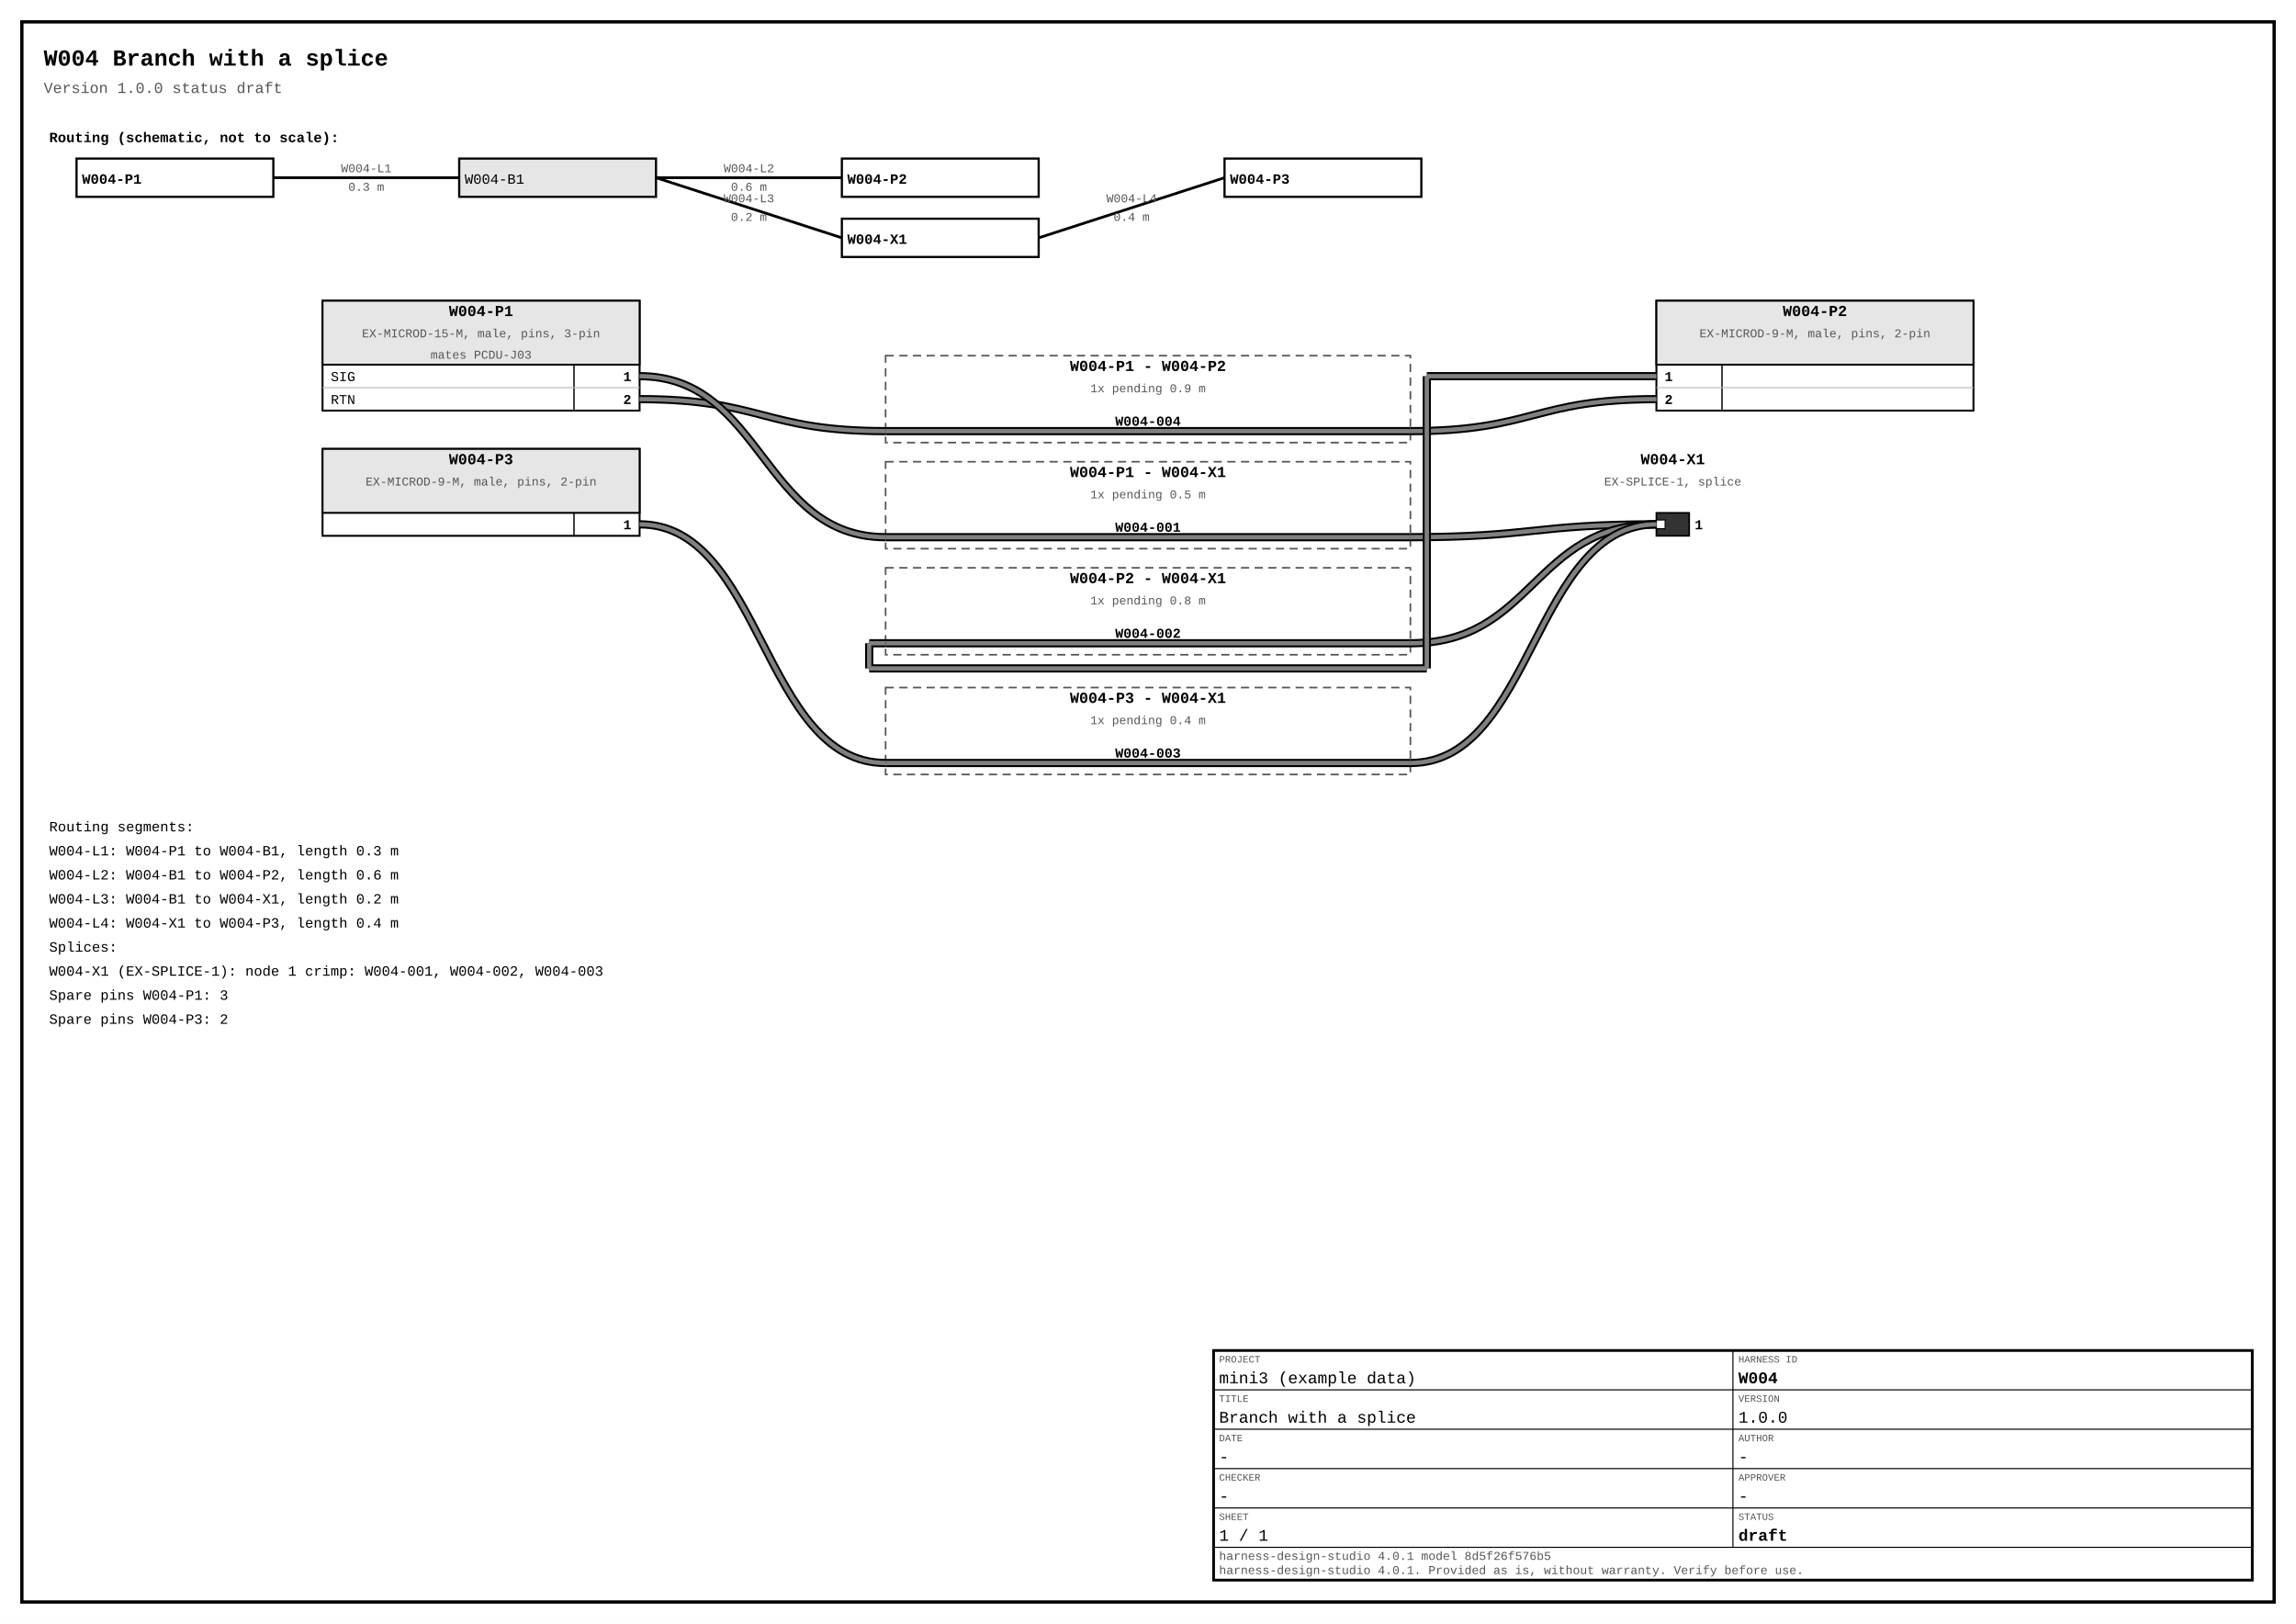
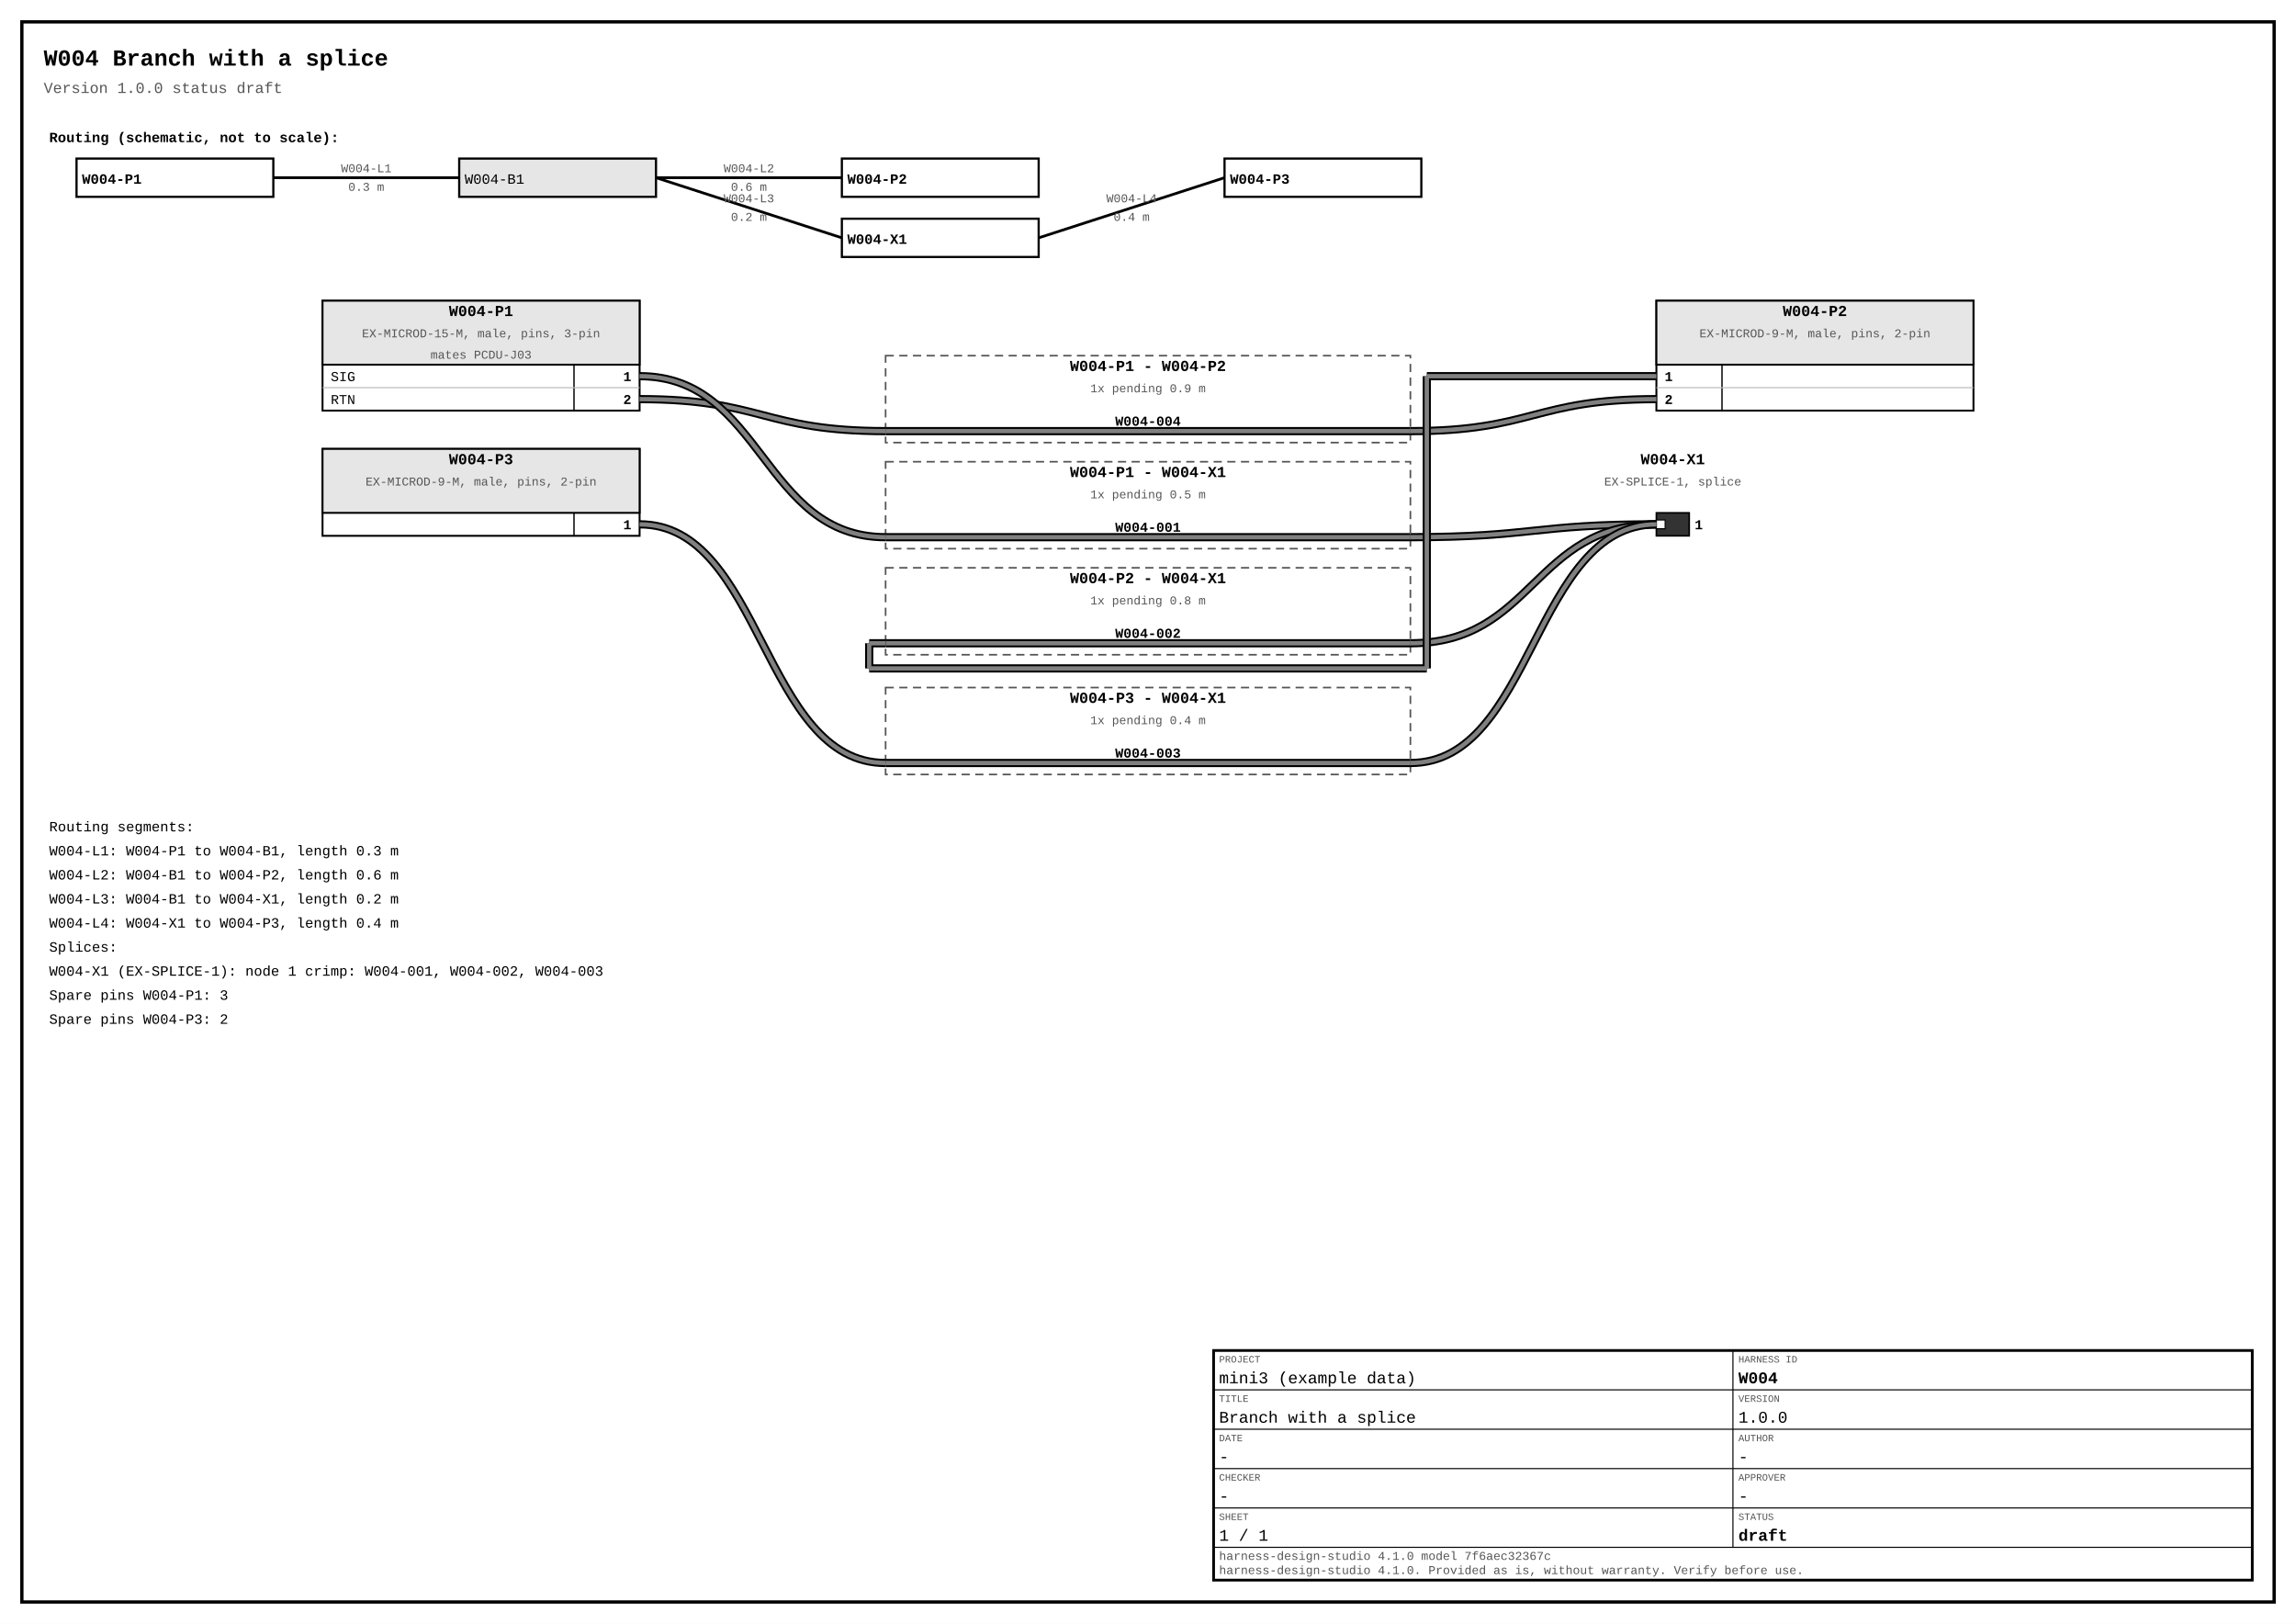
<svg xmlns="http://www.w3.org/2000/svg" width="420mm" height="297mm" viewBox="0 0 420 297" font-family="Courier New, Courier, monospace">
  <rect x="0" y="0" width="420" height="297" fill="#ffffff" />
  <rect x="4" y="4" width="412" height="289" fill="none" stroke="#000000" stroke-width="0.6" />
  <text x="8" y="12" font-size="4.2" font-weight="bold" text-anchor="start" fill="#000000">W004  Branch with a splice</text>
  <text x="8" y="17" font-size="2.8" text-anchor="start" fill="#555555">Version 1.0.0  status draft</text>
  <text x="9" y="26" font-size="2.6" font-weight="bold" text-anchor="start" fill="#000000">Routing (schematic, not to scale):</text>
  <line x1="50" y1="32.5" x2="84" y2="32.5" stroke="#000000" stroke-width="0.5" />
  <text x="67" y="31.5" font-size="2.2" text-anchor="middle" fill="#555555">W004-L1</text>
  <text x="67" y="34.9" font-size="2.2" text-anchor="middle" fill="#555555">0.3 m</text>
  <line x1="120" y1="32.5" x2="154" y2="32.5" stroke="#000000" stroke-width="0.5" />
  <text x="137" y="31.5" font-size="2.2" text-anchor="middle" fill="#555555">W004-L2</text>
  <text x="137" y="34.9" font-size="2.2" text-anchor="middle" fill="#555555">0.6 m</text>
  <line x1="120" y1="32.5" x2="154" y2="43.5" stroke="#000000" stroke-width="0.5" />
  <text x="137" y="37" font-size="2.2" text-anchor="middle" fill="#555555">W004-L3</text>
  <text x="137" y="40.4" font-size="2.2" text-anchor="middle" fill="#555555">0.2 m</text>
  <line x1="190" y1="43.5" x2="224" y2="32.5" stroke="#000000" stroke-width="0.5" />
  <text x="207" y="37" font-size="2.2" text-anchor="middle" fill="#555555">W004-L4</text>
  <text x="207" y="40.4" font-size="2.2" text-anchor="middle" fill="#555555">0.4 m</text>
  <rect x="14" y="29" width="36" height="7" fill="#ffffff" stroke="#000000" stroke-width="0.4" />
  <text x="15" y="33.6" font-size="2.6" font-weight="bold" text-anchor="start" fill="#000000">W004-P1</text>
  <rect x="84" y="29" width="36" height="7" fill="#e6e6e6" stroke="#000000" stroke-width="0.4" />
  <text x="85" y="33.6" font-size="2.6" text-anchor="start" fill="#000000">W004-B1</text>
  <rect x="154" y="29" width="36" height="7" fill="#ffffff" stroke="#000000" stroke-width="0.4" />
  <text x="155" y="33.6" font-size="2.6" font-weight="bold" text-anchor="start" fill="#000000">W004-P2</text>
  <rect x="154" y="40" width="36" height="7" fill="#ffffff" stroke="#000000" stroke-width="0.4" />
  <text x="155" y="44.6" font-size="2.6" font-weight="bold" text-anchor="start" fill="#000000">W004-X1</text>
  <rect x="224" y="29" width="36" height="7" fill="#ffffff" stroke="#000000" stroke-width="0.4" />
  <text x="225" y="33.6" font-size="2.6" font-weight="bold" text-anchor="start" fill="#000000">W004-P3</text>
  <rect x="59" y="55" width="58" height="20.1" fill="#ffffff" stroke="#000000" stroke-width="0.35" />
  <rect x="59" y="55" width="58" height="11.7" fill="#e6e6e6" stroke="#000000" stroke-width="0.35" />
  <text x="88" y="57.8" font-size="2.8" font-weight="bold" text-anchor="middle" fill="#000000">W004-P1</text>
  <text x="88" y="61.7" font-size="2.2" text-anchor="middle" fill="#555555">EX-MICROD-15-M, male, pins, 3-pin</text>
  <text x="88" y="65.6" font-size="2.2" text-anchor="middle" fill="#555555">mates PCDU-J03</text>
  <line x1="105" y1="66.7" x2="105" y2="75.1" stroke="#000000" stroke-width="0.25" />
  <line x1="59" y1="70.9" x2="117" y2="70.9" stroke="#bbbbbb" stroke-width="0.2" />
  <text x="60.5" y="69.7" font-size="2.5" text-anchor="start" fill="#000000" data-ref="sig/W004-P1/1">SIG</text>
  <text x="115.5" y="69.7" font-size="2.5" font-weight="bold" text-anchor="end" fill="#000000" data-ref="pin/W004-P1/1">1</text>
  <text x="60.5" y="73.9" font-size="2.5" text-anchor="start" fill="#000000" data-ref="sig/W004-P1/2">RTN</text>
  <text x="115.5" y="73.9" font-size="2.5" font-weight="bold" text-anchor="end" fill="#000000" data-ref="pin/W004-P1/2">2</text>
  <rect x="303" y="55" width="58" height="20.1" fill="#ffffff" stroke="#000000" stroke-width="0.35" />
  <rect x="303" y="55" width="58" height="11.7" fill="#e6e6e6" stroke="#000000" stroke-width="0.35" />
  <text x="332" y="57.8" font-size="2.8" font-weight="bold" text-anchor="middle" fill="#000000">W004-P2</text>
  <text x="332" y="61.7" font-size="2.2" text-anchor="middle" fill="#555555">EX-MICROD-9-M, male, pins, 2-pin</text>
  <text x="332" y="65.6" font-size="2.2" text-anchor="middle" fill="#555555" />
  <line x1="315" y1="66.7" x2="315" y2="75.1" stroke="#000000" stroke-width="0.25" />
  <line x1="303" y1="70.9" x2="361" y2="70.9" stroke="#bbbbbb" stroke-width="0.2" />
  <text x="304.5" y="69.7" font-size="2.5" font-weight="bold" text-anchor="start" fill="#000000" data-ref="pin/W004-P2/1">1</text>
  <text x="316.5" y="69.7" font-size="2.5" text-anchor="start" fill="#000000" data-ref="sig/W004-P2/1" />
  <text x="304.5" y="73.9" font-size="2.5" font-weight="bold" text-anchor="start" fill="#000000" data-ref="pin/W004-P2/2">2</text>
  <text x="316.5" y="73.9" font-size="2.5" text-anchor="start" fill="#000000" data-ref="sig/W004-P2/2" />
  <text x="306" y="84.9" font-size="2.8" font-weight="bold" text-anchor="middle" fill="#000000" data-ref="splice/W004-X1">W004-X1</text>
  <text x="306" y="88.8" font-size="2.2" text-anchor="middle" fill="#555555">EX-SPLICE-1, splice</text>
  <rect x="303" y="93.8" width="6" height="4.2" fill="#333333" stroke="#000000" stroke-width="0.3" />
  <rect x="303" y="95.1" width="1.6" height="1.6" fill="#ffffff" stroke="#000000" stroke-width="0.2" />
  <text x="310" y="96.8" font-size="2.5" font-weight="bold" text-anchor="start" fill="#000000" data-ref="pin/W004-X1/1">1</text>
  <rect x="59" y="82.1" width="58" height="15.9" fill="#ffffff" stroke="#000000" stroke-width="0.35" />
  <rect x="59" y="82.1" width="58" height="11.7" fill="#e6e6e6" stroke="#000000" stroke-width="0.35" />
  <text x="88" y="84.9" font-size="2.8" font-weight="bold" text-anchor="middle" fill="#000000">W004-P3</text>
  <text x="88" y="88.8" font-size="2.2" text-anchor="middle" fill="#555555">EX-MICROD-9-M, male, pins, 2-pin</text>
  <text x="88" y="92.7" font-size="2.2" text-anchor="middle" fill="#555555" />
  <line x1="105" y1="93.8" x2="105" y2="98" stroke="#000000" stroke-width="0.25" />
  <text x="60.5" y="96.8" font-size="2.5" text-anchor="start" fill="#000000" data-ref="sig/W004-P3/1" />
  <text x="115.5" y="96.8" font-size="2.5" font-weight="bold" text-anchor="end" fill="#000000" data-ref="pin/W004-P3/1">1</text>
  <rect x="162" y="65.05" width="96" height="15.9" fill="none" stroke="#555555" stroke-width="0.3" stroke-dasharray="1.5 1" />
  <text x="210" y="67.85" font-size="2.8" font-weight="bold" text-anchor="middle" fill="#000000">W004-P1 - W004-P2</text>
  <text x="210" y="71.75" font-size="2.2" text-anchor="middle" fill="#555555">1x  pending  0.9 m</text>
  <path d="M 117 73 C 139.5 73 139.5 78.85 162 78.85" fill="none" stroke="#000000" stroke-width="1.5" />
  <line x1="162" y1="78.85" x2="258" y2="78.85" stroke="#000000" stroke-width="1.5" />
  <path d="M 258 78.85 C 280.5 78.85 280.5 73 303 73" fill="none" stroke="#000000" stroke-width="1.5" />
  <path d="M 117 73 C 139.5 73 139.5 78.85 162 78.85" fill="none" stroke="#808080" stroke-width="0.8" />
  <line x1="162" y1="78.85" x2="258" y2="78.85" stroke="#808080" stroke-width="0.8" />
  <path d="M 258 78.85 C 280.5 78.85 280.5 73 303 73" fill="none" stroke="#808080" stroke-width="0.8" />
  <text x="210" y="77.85" font-size="2.5" font-weight="bold" text-anchor="middle" fill="#000000">W004-004</text>
  <rect x="162" y="84.45" width="96" height="15.9" fill="none" stroke="#555555" stroke-width="0.3" stroke-dasharray="1.5 1" />
  <text x="210" y="87.25" font-size="2.8" font-weight="bold" text-anchor="middle" fill="#000000">W004-P1 - W004-X1</text>
  <text x="210" y="91.15" font-size="2.2" text-anchor="middle" fill="#555555">1x  pending  0.5 m</text>
  <path d="M 117 68.8 C 139.5 68.8 139.5 98.25 162 98.25" fill="none" stroke="#000000" stroke-width="1.5" />
  <line x1="162" y1="98.25" x2="258" y2="98.25" stroke="#000000" stroke-width="1.5" />
  <path d="M 258 98.25 C 280.5 98.25 280.5 95.9 303 95.9" fill="none" stroke="#000000" stroke-width="1.5" />
  <path d="M 117 68.8 C 139.5 68.8 139.5 98.25 162 98.25" fill="none" stroke="#808080" stroke-width="0.8" />
  <line x1="162" y1="98.25" x2="258" y2="98.25" stroke="#808080" stroke-width="0.8" />
  <path d="M 258 98.25 C 280.5 98.25 280.5 95.9 303 95.9" fill="none" stroke="#808080" stroke-width="0.8" />
  <text x="210" y="97.25" font-size="2.5" font-weight="bold" text-anchor="middle" fill="#000000">W004-001</text>
  <rect x="162" y="103.85" width="96" height="15.9" fill="none" stroke="#555555" stroke-width="0.3" stroke-dasharray="1.5 1" />
  <text x="210" y="106.65" font-size="2.8" font-weight="bold" text-anchor="middle" fill="#000000">W004-P2 - W004-X1</text>
  <text x="210" y="110.55" font-size="2.2" text-anchor="middle" fill="#555555">1x  pending  0.8 m</text>
  <path d="M 303 95.9 C 280.5 95.9 280.5 117.65 258 117.65" fill="none" stroke="#000000" stroke-width="1.5" />
  <line x1="258" y1="117.65" x2="162" y2="117.65" stroke="#000000" stroke-width="1.5" />
  <path d="M 303 95.9 C 280.5 95.9 280.5 117.65 258 117.65" fill="none" stroke="#808080" stroke-width="0.8" />
  <line x1="258" y1="117.65" x2="162" y2="117.65" stroke="#808080" stroke-width="0.8" />
  <line x1="162" y1="117.65" x2="159" y2="117.65" stroke="#000000" stroke-width="1.5" />
  <line x1="159" y1="117.65" x2="159" y2="122.25" stroke="#000000" stroke-width="1.5" />
  <line x1="159" y1="122.25" x2="261" y2="122.25" stroke="#000000" stroke-width="1.5" />
  <line x1="261" y1="122.25" x2="261" y2="68.8" stroke="#000000" stroke-width="1.5" />
  <line x1="261" y1="68.8" x2="303" y2="68.8" stroke="#000000" stroke-width="1.5" />
  <line x1="162" y1="117.65" x2="159" y2="117.65" stroke="#808080" stroke-width="0.8" />
  <line x1="159" y1="117.65" x2="159" y2="122.25" stroke="#808080" stroke-width="0.8" />
  <line x1="159" y1="122.25" x2="261" y2="122.25" stroke="#808080" stroke-width="0.8" />
  <line x1="261" y1="122.25" x2="261" y2="68.8" stroke="#808080" stroke-width="0.8" />
  <line x1="261" y1="68.8" x2="303" y2="68.8" stroke="#808080" stroke-width="0.8" />
  <text x="210" y="116.65" font-size="2.5" font-weight="bold" text-anchor="middle" fill="#000000">W004-002</text>
  <rect x="162" y="125.75" width="96" height="15.9" fill="none" stroke="#555555" stroke-width="0.3" stroke-dasharray="1.5 1" />
  <text x="210" y="128.55" font-size="2.8" font-weight="bold" text-anchor="middle" fill="#000000">W004-P3 - W004-X1</text>
  <text x="210" y="132.45" font-size="2.2" text-anchor="middle" fill="#555555">1x  pending  0.4 m</text>
  <path d="M 117 95.9 C 139.5 95.9 139.5 139.55 162 139.55" fill="none" stroke="#000000" stroke-width="1.5" />
  <line x1="162" y1="139.55" x2="258" y2="139.55" stroke="#000000" stroke-width="1.5" />
  <path d="M 258 139.55 C 280.5 139.55 280.5 95.9 303 95.9" fill="none" stroke="#000000" stroke-width="1.5" />
  <path d="M 117 95.9 C 139.5 95.9 139.5 139.55 162 139.55" fill="none" stroke="#808080" stroke-width="0.8" />
  <line x1="162" y1="139.55" x2="258" y2="139.55" stroke="#808080" stroke-width="0.8" />
  <path d="M 258 139.55 C 280.5 139.55 280.5 95.9 303 95.9" fill="none" stroke="#808080" stroke-width="0.8" />
  <text x="210" y="138.55" font-size="2.5" font-weight="bold" text-anchor="middle" fill="#000000">W004-003</text>
  <text x="9" y="152.05" font-size="2.6" text-anchor="start" fill="#000000">Routing segments:</text>
  <text x="9" y="156.45" font-size="2.6" text-anchor="start" fill="#000000">  W004-L1: W004-P1 to W004-B1, length 0.3 m</text>
  <text x="9" y="160.85" font-size="2.6" text-anchor="start" fill="#000000">  W004-L2: W004-B1 to W004-P2, length 0.6 m</text>
  <text x="9" y="165.25" font-size="2.6" text-anchor="start" fill="#000000">  W004-L3: W004-B1 to W004-X1, length 0.2 m</text>
  <text x="9" y="169.65" font-size="2.6" text-anchor="start" fill="#000000">  W004-L4: W004-X1 to W004-P3, length 0.4 m</text>
  <text x="9" y="174.05" font-size="2.6" text-anchor="start" fill="#000000">Splices:</text>
  <text x="9" y="178.45" font-size="2.6" text-anchor="start" fill="#000000">  W004-X1 (EX-SPLICE-1): node 1 crimp: W004-001, W004-002, W004-003</text>
  <text x="9" y="182.85" font-size="2.6" text-anchor="start" fill="#000000">Spare pins W004-P1: 3</text>
  <text x="9" y="187.25" font-size="2.6" text-anchor="start" fill="#000000">Spare pins W004-P3: 2</text>
  <rect x="222" y="247" width="190" height="42" fill="none" stroke="#000000" stroke-width="0.5" />
  <line x1="222" y1="247" x2="317" y2="247" stroke="#000000" stroke-width="0.2" />
  <text x="223" y="249.2" font-size="1.8" text-anchor="start" fill="#555555">PROJECT</text>
  <text x="223" y="253" font-size="3" text-anchor="start" fill="#000000">mini3 (example data)</text>
  <line x1="317" y1="247" x2="412" y2="247" stroke="#000000" stroke-width="0.2" />
  <text x="318" y="249.2" font-size="1.8" text-anchor="start" fill="#555555">HARNESS ID</text>
  <text x="318" y="253" font-size="3" font-weight="bold" text-anchor="start" fill="#000000">W004</text>
  <line x1="222" y1="254.2" x2="317" y2="254.2" stroke="#000000" stroke-width="0.2" />
  <text x="223" y="256.4" font-size="1.8" text-anchor="start" fill="#555555">TITLE</text>
  <text x="223" y="260.2" font-size="3" text-anchor="start" fill="#000000">Branch with a splice</text>
  <line x1="317" y1="254.2" x2="412" y2="254.2" stroke="#000000" stroke-width="0.2" />
  <text x="318" y="256.4" font-size="1.8" text-anchor="start" fill="#555555">VERSION</text>
  <text x="318" y="260.2" font-size="3" text-anchor="start" fill="#000000">1.0.0</text>
  <line x1="222" y1="261.4" x2="317" y2="261.4" stroke="#000000" stroke-width="0.2" />
  <text x="223" y="263.6" font-size="1.8" text-anchor="start" fill="#555555">DATE</text>
  <text x="223" y="267.4" font-size="3" text-anchor="start" fill="#000000">-</text>
  <line x1="317" y1="261.4" x2="412" y2="261.4" stroke="#000000" stroke-width="0.2" />
  <text x="318" y="263.6" font-size="1.8" text-anchor="start" fill="#555555">AUTHOR</text>
  <text x="318" y="267.4" font-size="3" text-anchor="start" fill="#000000">-</text>
  <line x1="222" y1="268.6" x2="317" y2="268.6" stroke="#000000" stroke-width="0.2" />
  <text x="223" y="270.8" font-size="1.8" text-anchor="start" fill="#555555">CHECKER</text>
  <text x="223" y="274.6" font-size="3" text-anchor="start" fill="#000000">-</text>
  <line x1="317" y1="268.6" x2="412" y2="268.6" stroke="#000000" stroke-width="0.2" />
  <text x="318" y="270.8" font-size="1.8" text-anchor="start" fill="#555555">APPROVER</text>
  <text x="318" y="274.6" font-size="3" text-anchor="start" fill="#000000">-</text>
  <line x1="222" y1="275.8" x2="317" y2="275.8" stroke="#000000" stroke-width="0.2" />
  <text x="223" y="278" font-size="1.8" text-anchor="start" fill="#555555">SHEET</text>
  <text x="223" y="281.8" font-size="3" text-anchor="start" fill="#000000">1 / 1</text>
  <line x1="317" y1="275.8" x2="412" y2="275.8" stroke="#000000" stroke-width="0.2" />
  <text x="318" y="278" font-size="1.8" text-anchor="start" fill="#555555">STATUS</text>
  <text x="318" y="281.8" font-size="3" font-weight="bold" text-anchor="start" fill="#000000">draft</text>
  <line x1="317" y1="247" x2="317" y2="283" stroke="#000000" stroke-width="0.2" />
  <line x1="222" y1="283" x2="412" y2="283" stroke="#000000" stroke-width="0.2" />
-   <text x="223" y="285.3" font-size="2.2" text-anchor="start" fill="#555555">harness-design-studio 4.0.1 model 8d5f26f576b5</text>
-   <text x="223" y="287.9" font-size="2.2" text-anchor="start" fill="#555555">harness-design-studio 4.0.1. Provided as is, without warranty. Verify before use.</text>
+   <text x="223" y="285.3" font-size="2.2" text-anchor="start" fill="#555555">harness-design-studio 4.1.0 model 7f6aec32367c</text>
+   <text x="223" y="287.9" font-size="2.2" text-anchor="start" fill="#555555">harness-design-studio 4.1.0. Provided as is, without warranty. Verify before use.</text>
</svg>
